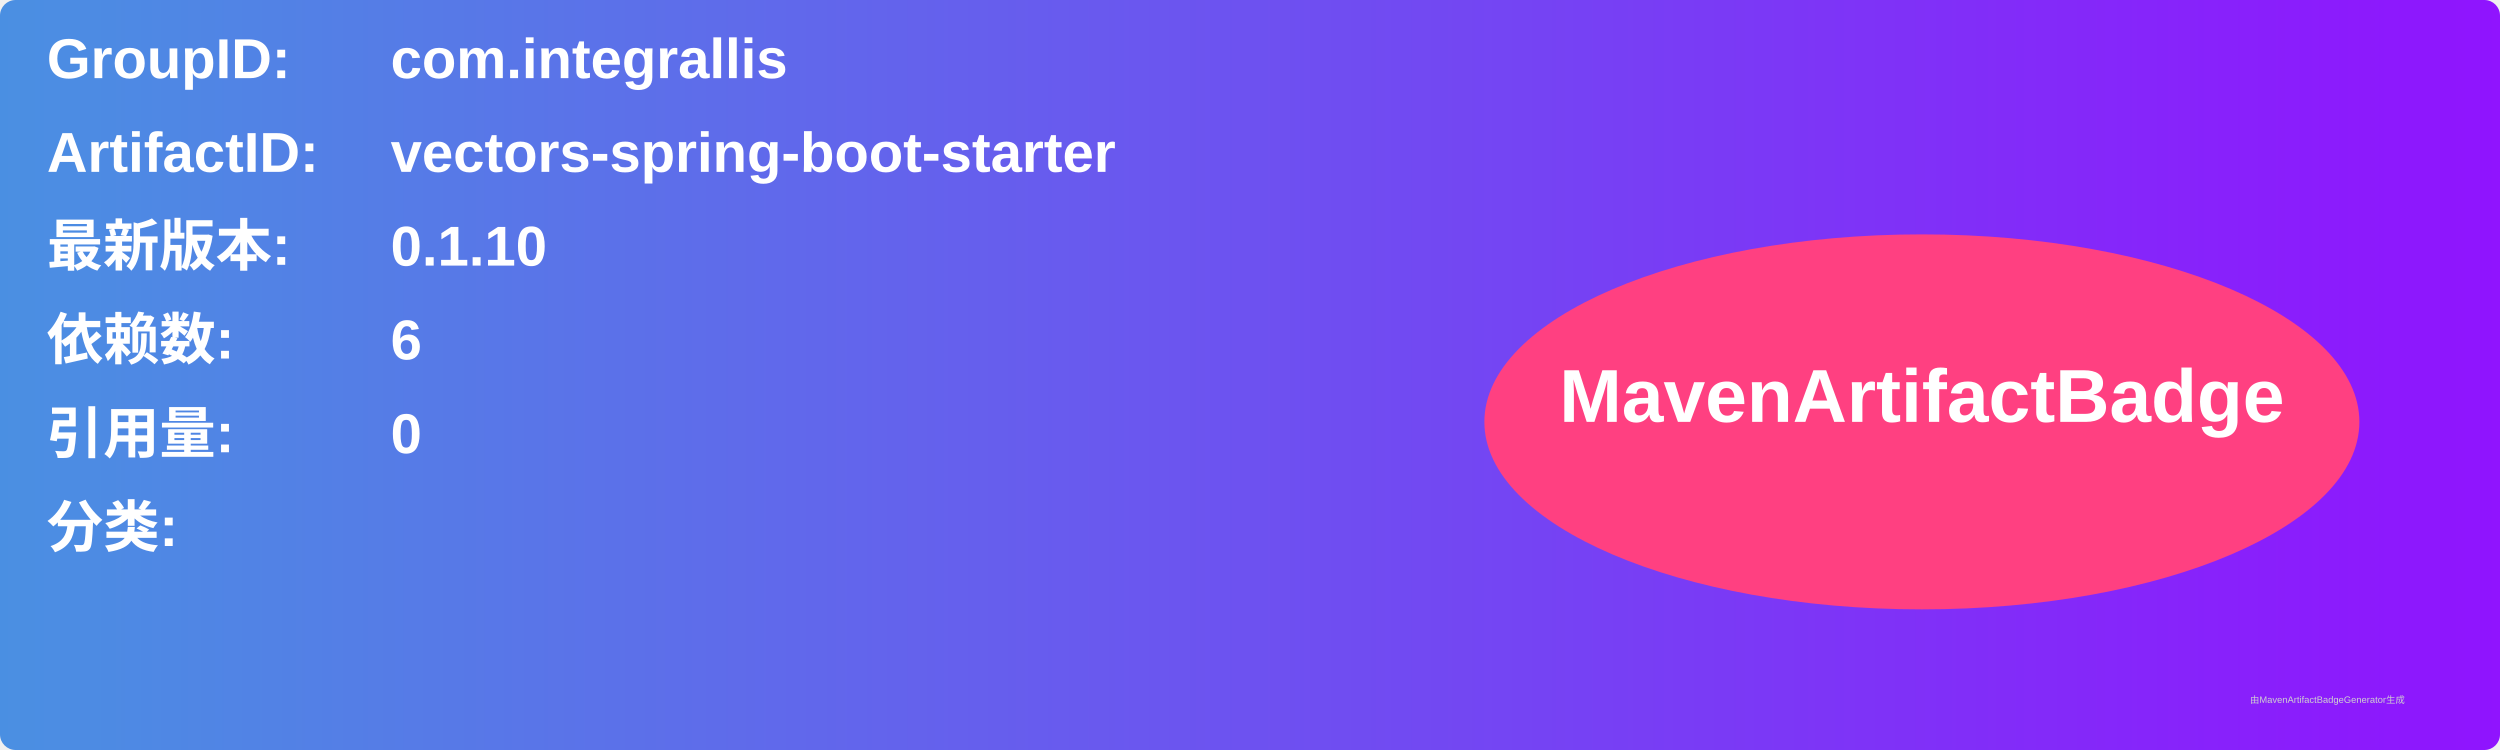
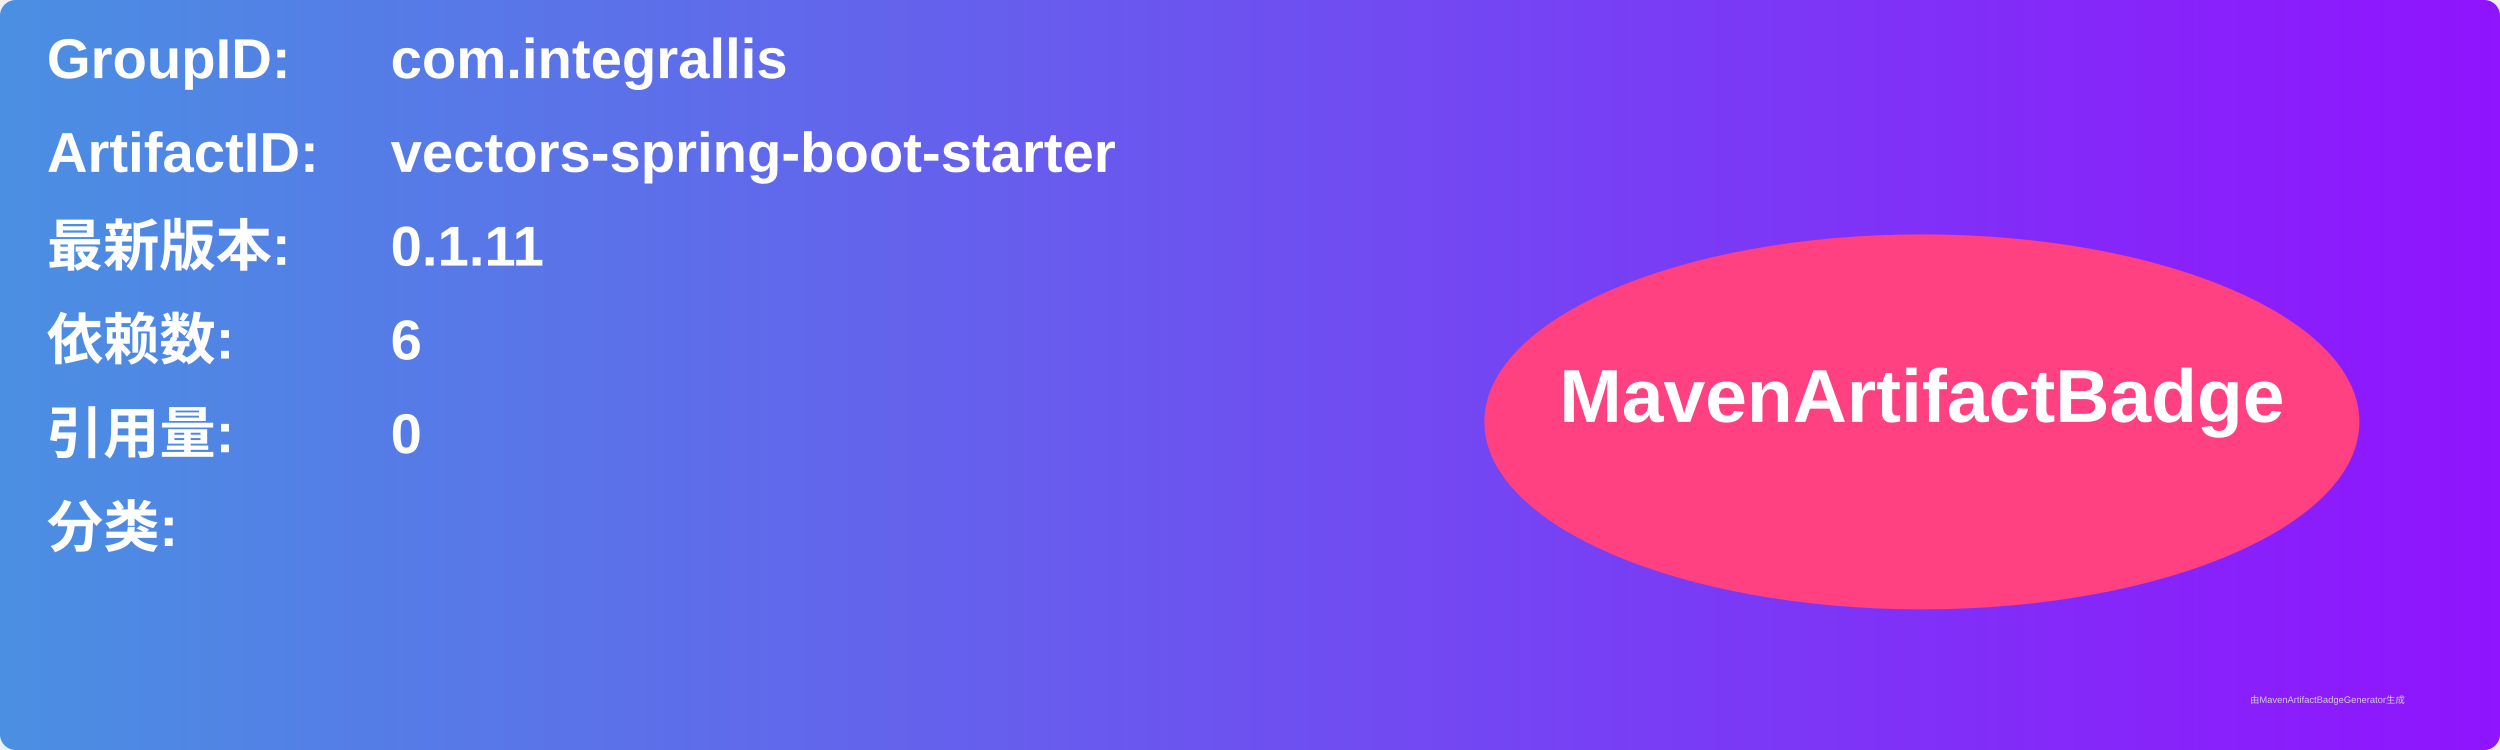
<svg xmlns="http://www.w3.org/2000/svg" width="800" height="240" viewBox="0 0 800 240">
  <linearGradient id="grad" x1="0%" y1="0%" x2="100%" y2="0%">
    <stop offset="0%" stop-color="#4a90e2" />
    <stop offset="100%" stop-color="#9013fe" />
  </linearGradient>
  <rect width="100%" height="100%" rx="5" ry="5" fill="url(#grad)" />
  <g transform="translate(15, 15)">
    <text x="0" y="10" font-family="Arial" font-size="18" fill="white" font-weight="bold" width="260">GroupID:</text>
    <text x="110" y="10" font-family="Arial" font-size="18" fill="white" font-weight="bold" width="460">com.integrallis</text>
    <text x="0" y="40" font-family="Arial" font-size="18" fill="white" font-weight="bold" width="260">ArtifactID:</text>
    <text x="110" y="40" font-family="Arial" font-size="18" fill="white" font-weight="bold" width="460">vectors-spring-boot-starter</text>
    <text x="0" y="70" font-family="Arial" font-size="18" fill="white" font-weight="bold">最新版本:</text>
    <text x="110" y="70" font-family="Arial" font-size="18" fill="white" font-weight="bold">
-       <tspan font-weight="bold">0.1.10</tspan>
+       <tspan font-weight="bold">0.1.11</tspan>
    </text>
    <text x="0" y="100" font-family="Arial" font-size="18" fill="white" font-weight="bold">依赖数: </text>
    <text x="110" y="100" font-family="Arial" font-size="18" fill="white">
      <tspan font-weight="bold">6</tspan>
    </text>
    <text x="0" y="130" font-family="Arial" font-size="18" fill="white" font-weight="bold">引用量: </text>
    <text x="110" y="130" font-family="Arial" font-size="18" fill="white">
      <tspan font-weight="bold">0</tspan>
    </text>
    <text x="0" y="160" font-family="Arial" font-size="18" fill="white" font-weight="bold">分类:</text>
    <text x="10" y="190" font-family="Arial" font-size="10" fill="white">
      <tspan font-weight="bold" />
    </text>
    <ellipse cx="600" cy="120" rx="140" ry="60" fill="#ff4081" />
    <text x="600" y="120" text-anchor="middle" font-family="Arial" font-size="24" fill="white" font-weight="bold">MavenArtifactBadge</text>
  </g>
  <text x="720" y="225" font-family="Arial" font-size="3" fill="#d0d0d0">由MavenArtifactBadgeGenerator生成</text>
</svg>
